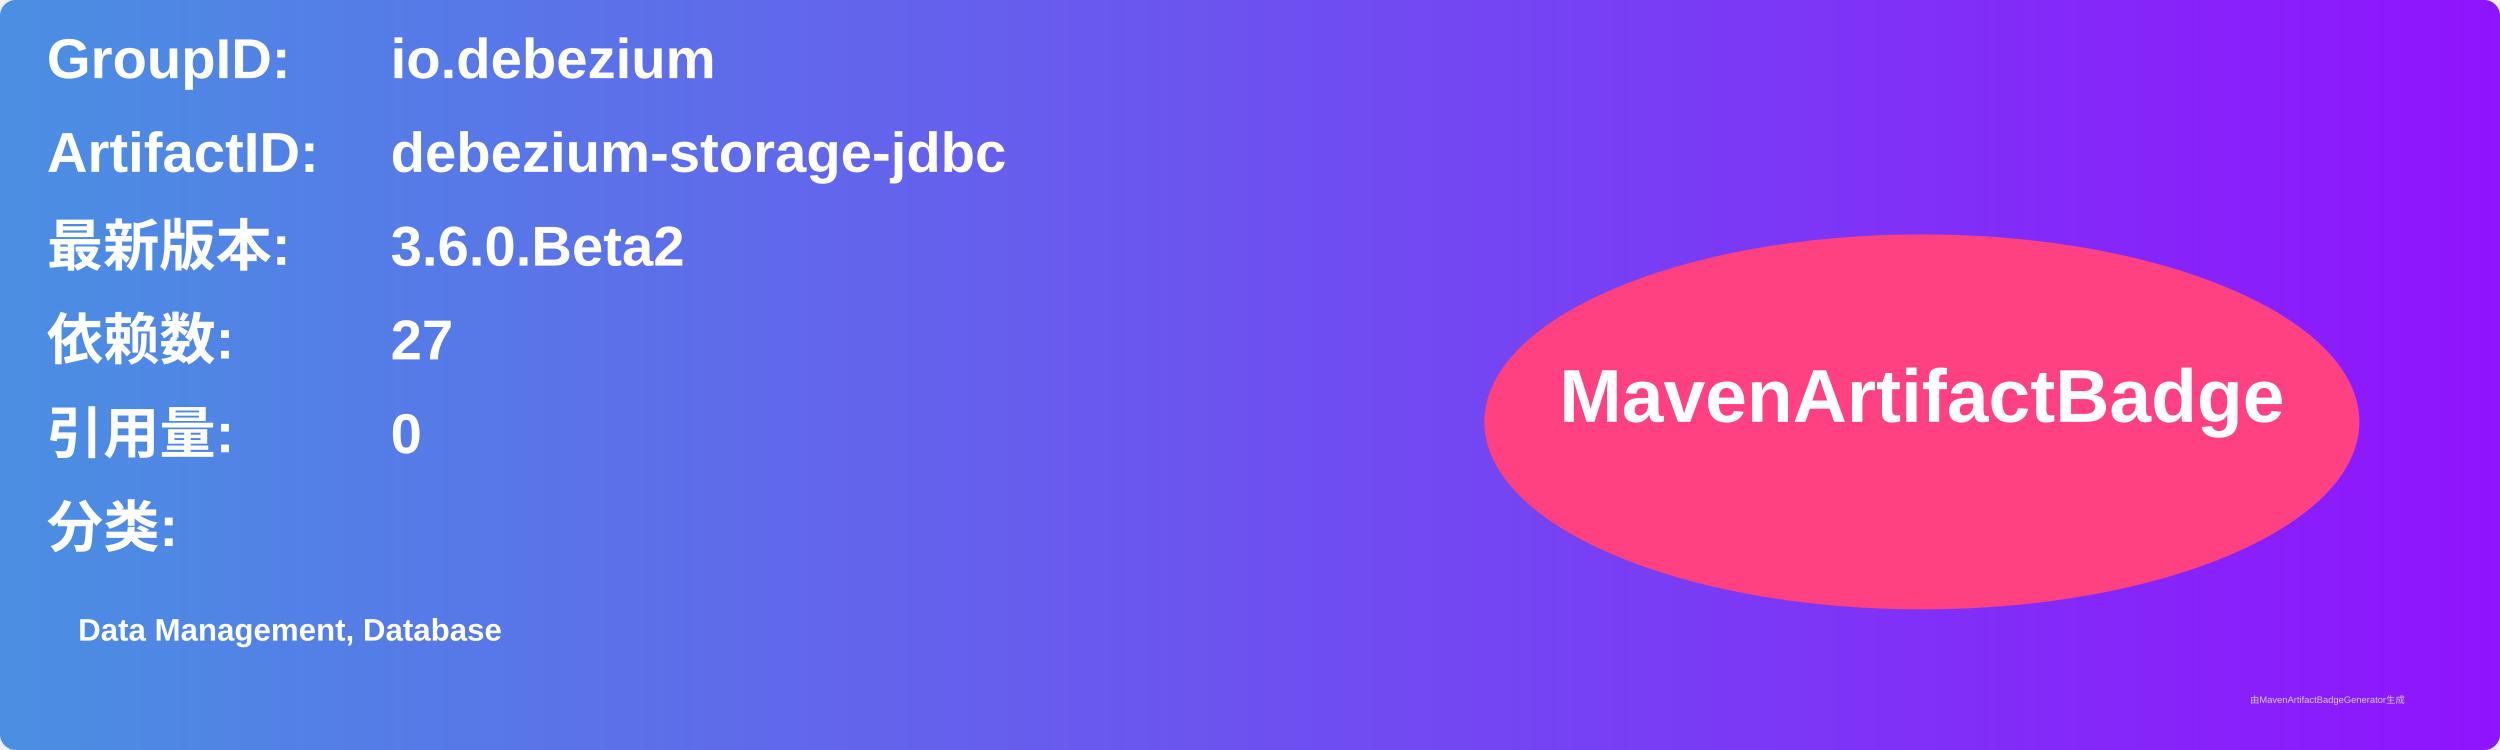
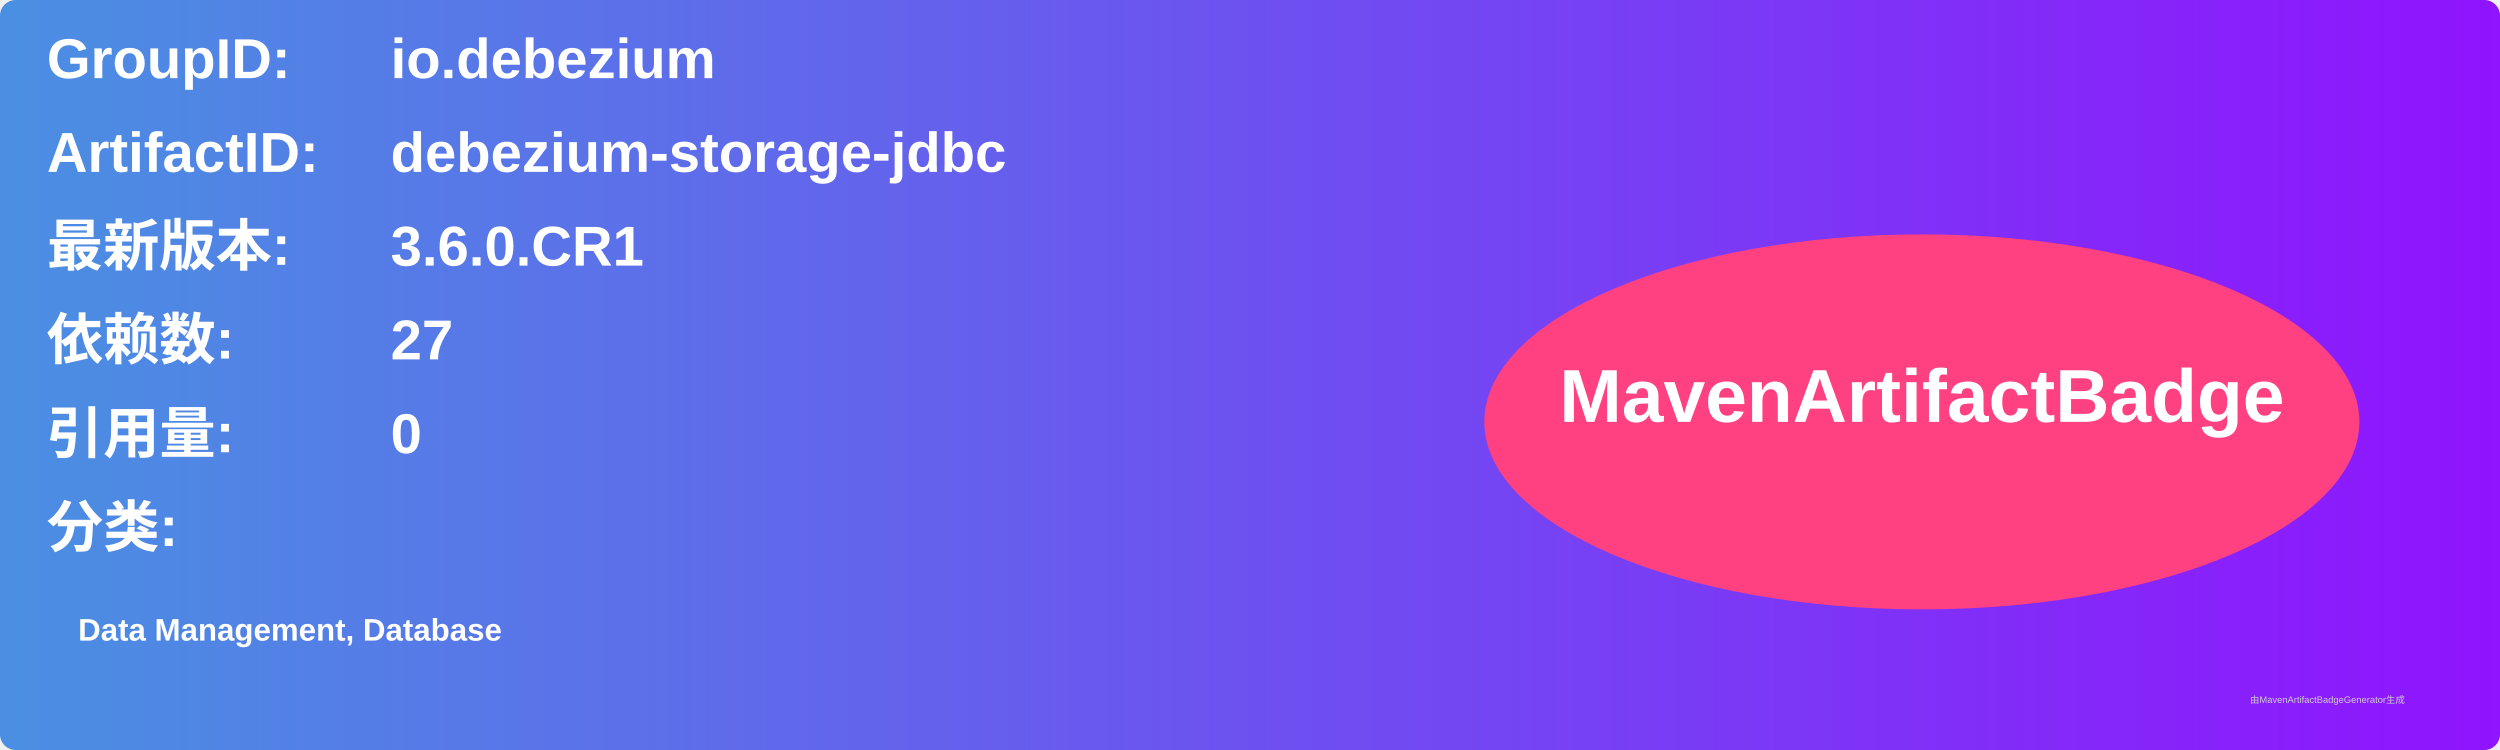
<svg xmlns="http://www.w3.org/2000/svg" width="800" height="240" viewBox="0 0 800 240">
  <linearGradient id="grad" x1="0%" y1="0%" x2="100%" y2="0%">
    <stop offset="0%" stop-color="#4a90e2" />
    <stop offset="100%" stop-color="#9013fe" />
  </linearGradient>
  <rect width="100%" height="100%" rx="5" ry="5" fill="url(#grad)" />
  <g transform="translate(15, 15)">
    <text x="0" y="10" font-family="Arial" font-size="18" fill="white" font-weight="bold" width="260">GroupID:</text>
    <text x="110" y="10" font-family="Arial" font-size="18" fill="white" font-weight="bold" width="460">io.debezium</text>
    <text x="0" y="40" font-family="Arial" font-size="18" fill="white" font-weight="bold" width="260">ArtifactID:</text>
    <text x="110" y="40" font-family="Arial" font-size="18" fill="white" font-weight="bold" width="460">debezium-storage-jdbc</text>
    <text x="0" y="70" font-family="Arial" font-size="18" fill="white" font-weight="bold">最新版本:</text>
    <text x="110" y="70" font-family="Arial" font-size="18" fill="white" font-weight="bold">
-       <tspan font-weight="bold">3.6.0.Beta2</tspan>
+       <tspan font-weight="bold">3.6.0.CR1</tspan>
    </text>
    <text x="0" y="100" font-family="Arial" font-size="18" fill="white" font-weight="bold">依赖数: </text>
    <text x="110" y="100" font-family="Arial" font-size="18" fill="white">
      <tspan font-weight="bold">27</tspan>
    </text>
    <text x="0" y="130" font-family="Arial" font-size="18" fill="white" font-weight="bold">引用量: </text>
    <text x="110" y="130" font-family="Arial" font-size="18" fill="white">
      <tspan font-weight="bold">0</tspan>
    </text>
    <text x="0" y="160" font-family="Arial" font-size="18" fill="white" font-weight="bold">分类:</text>
    <text x="10" y="190" font-family="Arial" font-size="10" fill="white">
      <tspan font-weight="bold">Data Management, Database</tspan>
    </text>
    <ellipse cx="600" cy="120" rx="140" ry="60" fill="#ff4081" />
    <text x="600" y="120" text-anchor="middle" font-family="Arial" font-size="24" fill="white" font-weight="bold">MavenArtifactBadge</text>
  </g>
  <text x="720" y="225" font-family="Arial" font-size="3" fill="#d0d0d0">由MavenArtifactBadgeGenerator生成</text>
</svg>
